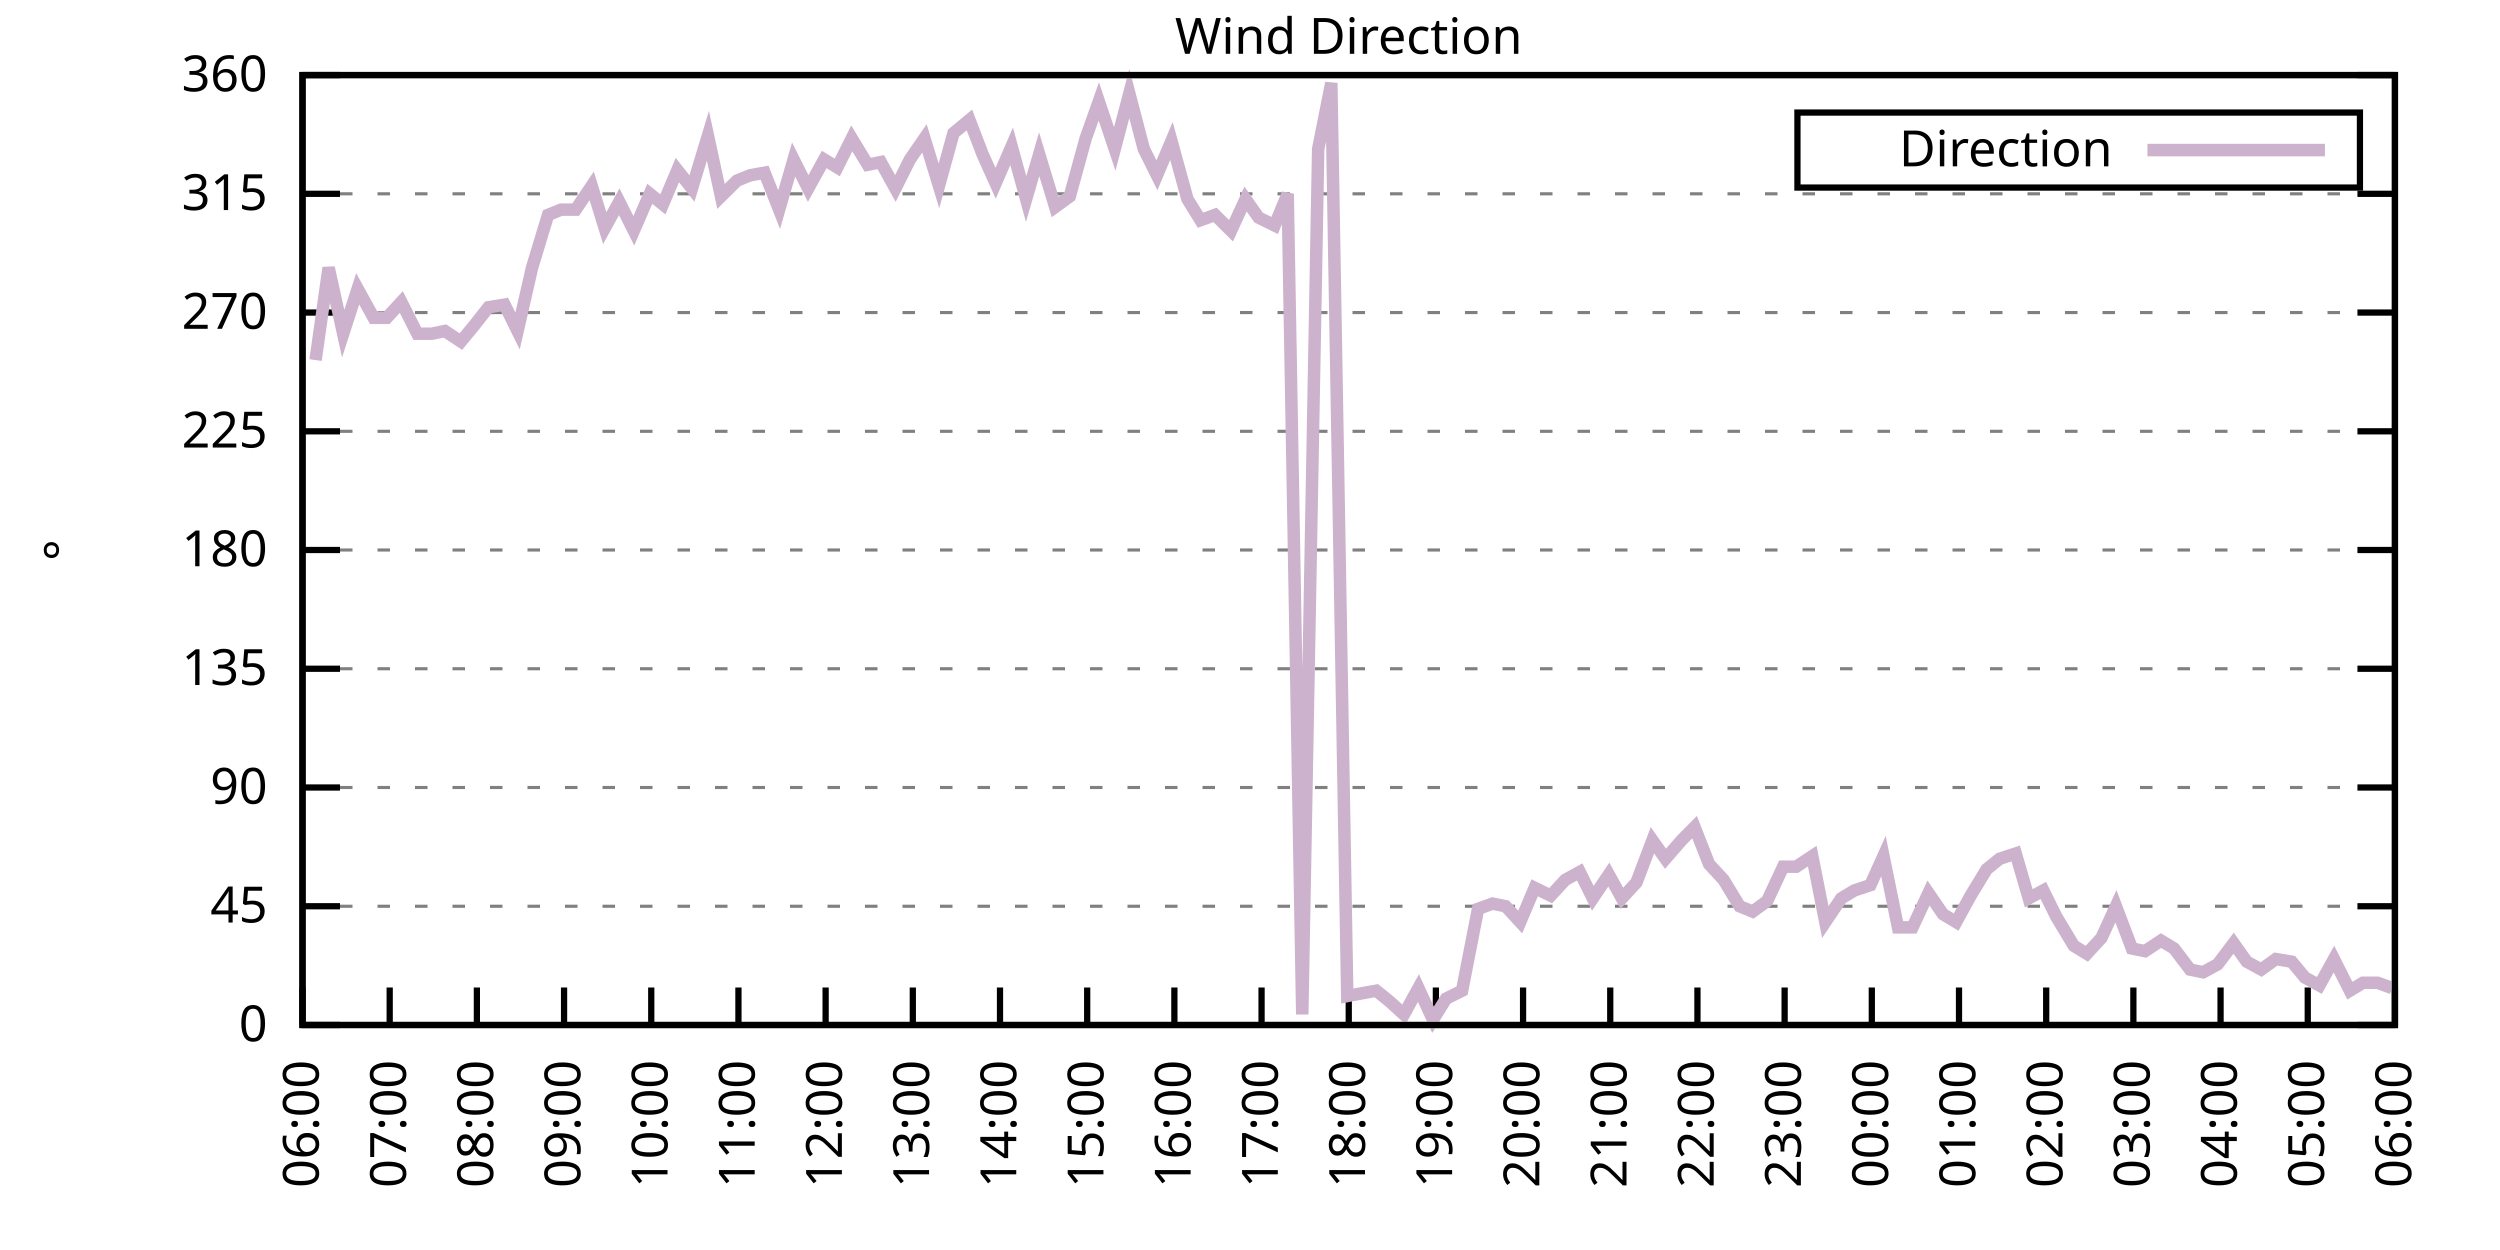
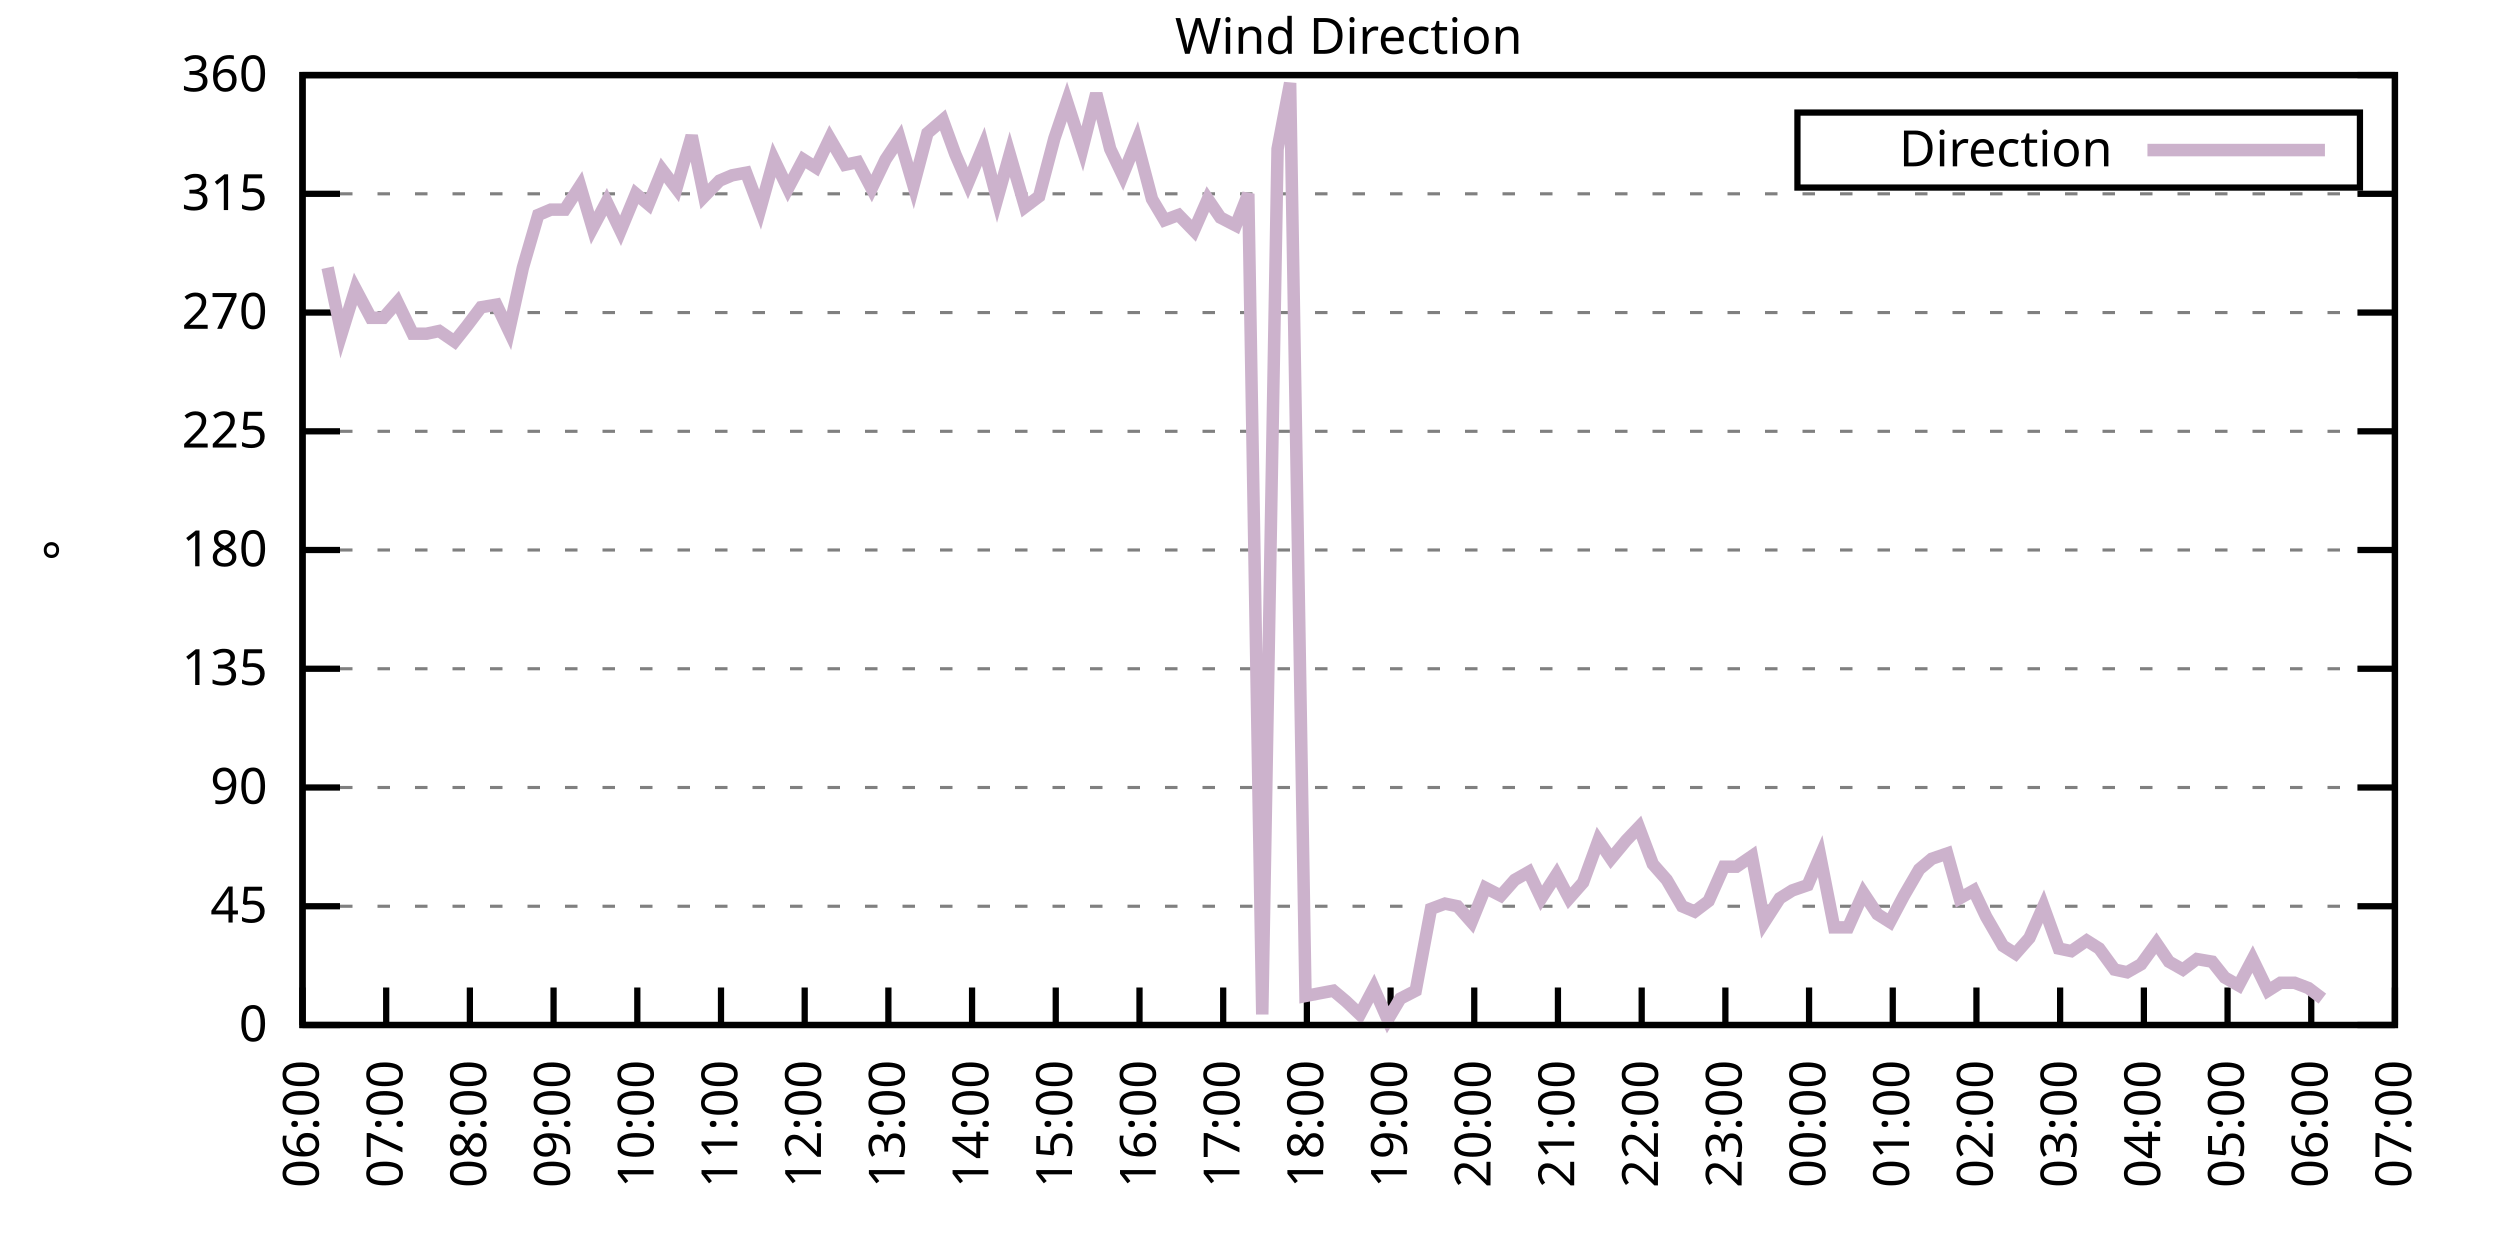
<svg xmlns="http://www.w3.org/2000/svg" xmlns:xlink="http://www.w3.org/1999/xlink" width="400" height="200" viewBox="0 0 400 200">
  <g id="gnuplot_canvas">
    <rect x="0" y="0" width="400" height="200" fill="none" />
    <defs>
      <circle id="gpDot" r="0.5" stroke-width="0.5" stroke="currentColor" />
      <path id="gpPt0" stroke-width="0.333" stroke="currentColor" d="M-1,0 h2 M0,-1 v2" />
      <path id="gpPt1" stroke-width="0.333" stroke="currentColor" d="M-1,-1 L1,1 M1,-1 L-1,1" />
      <path id="gpPt2" stroke-width="0.333" stroke="currentColor" d="M-1,0 L1,0 M0,-1 L0,1 M-1,-1 L1,1 M-1,1 L1,-1" />
      <rect id="gpPt3" stroke-width="0.333" stroke="currentColor" x="-1" y="-1" width="2" height="2" />
      <rect id="gpPt4" stroke-width="0.333" stroke="currentColor" fill="currentColor" x="-1" y="-1" width="2" height="2" />
      <circle id="gpPt5" stroke-width="0.333" stroke="currentColor" cx="0" cy="0" r="1" />
      <use xlink:href="#gpPt5" id="gpPt6" fill="currentColor" stroke="none" />
      <path id="gpPt7" stroke-width="0.333" stroke="currentColor" d="M0,-1.33 L-1.33,0.67 L1.33,0.67 z" />
      <use xlink:href="#gpPt7" id="gpPt8" fill="currentColor" stroke="none" />
      <use xlink:href="#gpPt7" id="gpPt9" stroke="currentColor" transform="rotate(180)" />
      <use xlink:href="#gpPt9" id="gpPt10" fill="currentColor" stroke="none" />
      <use xlink:href="#gpPt3" id="gpPt11" stroke="currentColor" transform="rotate(45)" />
      <use xlink:href="#gpPt11" id="gpPt12" fill="currentColor" stroke="none" />
      <path id="gpPt13" stroke-width="0.333" stroke="currentColor" d="M0,1.330 L1.265,0.411 L0.782,-1.067 L-0.782,-1.076 L-1.265,0.411 z" />
      <use xlink:href="#gpPt13" id="gpPt14" fill="currentColor" stroke="none" />
      <filter id="textbox" filterUnits="objectBoundingBox" x="0" y="0" height="1" width="1">
        <feFlood flood-color="white" flood-opacity="1" result="bgnd" />
        <feComposite in="SourceGraphic" in2="bgnd" operator="atop" />
      </filter>
      <filter id="greybox" filterUnits="objectBoundingBox" x="0" y="0" height="1" width="1">
        <feFlood flood-color="lightgrey" flood-opacity="1" result="grey" />
        <feComposite in="SourceGraphic" in2="grey" operator="atop" />
      </filter>
    </defs>
    <g fill="none" color="white" stroke="currentColor" stroke-width="1.00" stroke-linecap="butt" stroke-linejoin="miter">
</g>
    <g fill="none" color="black" stroke="currentColor" stroke-width="1.00" stroke-linecap="butt" stroke-linejoin="miter">
      <g stroke="none" shape-rendering="crispEdges">
        <polygon fill="rgb(255, 255, 255)" points="48.40,164.00 383.18,164.00 383.18,12.02 48.40,12.02 " />
      </g>
    </g>
    <g fill="none" color="black" stroke="currentColor" stroke-width="1.00" stroke-linecap="butt" stroke-linejoin="miter">
</g>
    <g fill="none" color="black" stroke="black" stroke-width="0.50" stroke-linecap="butt" stroke-linejoin="miter">
</g>
    <g fill="none" color="gray" stroke="currentColor" stroke-width="0.50" stroke-linecap="butt" stroke-linejoin="miter">
      <path stroke="gray" stroke-dasharray="2,4" class="gridline" d="M48.40,164.00 L383.19,164.00  " />
    </g>
    <g fill="none" color="gray" stroke="gray" stroke-width="1.00" stroke-linecap="butt" stroke-linejoin="miter">
</g>
    <g fill="none" color="black" stroke="currentColor" stroke-width="1.00" stroke-linecap="butt" stroke-linejoin="miter">
      <path stroke="black" d="M48.40,164.00 L54.40,164.00 M383.19,164.00 L377.19,164.00  " />
      <g transform="translate(42.80,166.60)" stroke="none" fill="black" font-family="Sans" font-size="8.00" text-anchor="end">
        <text>
          <tspan font-family="Sans"> 0</tspan>
        </text>
      </g>
    </g>
    <g fill="none" color="black" stroke="currentColor" stroke-width="1.00" stroke-linecap="butt" stroke-linejoin="miter">
</g>
    <g fill="none" color="black" stroke="black" stroke-width="0.50" stroke-linecap="butt" stroke-linejoin="miter">
</g>
    <g fill="none" color="gray" stroke="currentColor" stroke-width="0.50" stroke-linecap="butt" stroke-linejoin="miter">
      <path stroke="gray" stroke-dasharray="2,4" class="gridline" d="M48.40,145.00 L383.19,145.00  " />
    </g>
    <g fill="none" color="gray" stroke="gray" stroke-width="1.00" stroke-linecap="butt" stroke-linejoin="miter">
</g>
    <g fill="none" color="black" stroke="currentColor" stroke-width="1.00" stroke-linecap="butt" stroke-linejoin="miter">
      <path stroke="black" d="M48.40,145.00 L54.40,145.00 M383.19,145.00 L377.19,145.00  " />
      <g transform="translate(42.80,147.60)" stroke="none" fill="black" font-family="Sans" font-size="8.00" text-anchor="end">
        <text>
          <tspan font-family="Sans"> 45</tspan>
        </text>
      </g>
    </g>
    <g fill="none" color="black" stroke="currentColor" stroke-width="1.00" stroke-linecap="butt" stroke-linejoin="miter">
</g>
    <g fill="none" color="black" stroke="black" stroke-width="0.50" stroke-linecap="butt" stroke-linejoin="miter">
</g>
    <g fill="none" color="gray" stroke="currentColor" stroke-width="0.50" stroke-linecap="butt" stroke-linejoin="miter">
      <path stroke="gray" stroke-dasharray="2,4" class="gridline" d="M48.40,126.00 L383.19,126.00  " />
    </g>
    <g fill="none" color="gray" stroke="gray" stroke-width="1.00" stroke-linecap="butt" stroke-linejoin="miter">
</g>
    <g fill="none" color="black" stroke="currentColor" stroke-width="1.00" stroke-linecap="butt" stroke-linejoin="miter">
      <path stroke="black" d="M48.40,126.00 L54.40,126.00 M383.19,126.00 L377.19,126.00  " />
      <g transform="translate(42.80,128.60)" stroke="none" fill="black" font-family="Sans" font-size="8.00" text-anchor="end">
        <text>
          <tspan font-family="Sans"> 90</tspan>
        </text>
      </g>
    </g>
    <g fill="none" color="black" stroke="currentColor" stroke-width="1.00" stroke-linecap="butt" stroke-linejoin="miter">
</g>
    <g fill="none" color="black" stroke="black" stroke-width="0.50" stroke-linecap="butt" stroke-linejoin="miter">
</g>
    <g fill="none" color="gray" stroke="currentColor" stroke-width="0.50" stroke-linecap="butt" stroke-linejoin="miter">
      <path stroke="gray" stroke-dasharray="2,4" class="gridline" d="M48.40,107.00 L383.19,107.00  " />
    </g>
    <g fill="none" color="gray" stroke="gray" stroke-width="1.00" stroke-linecap="butt" stroke-linejoin="miter">
</g>
    <g fill="none" color="black" stroke="currentColor" stroke-width="1.00" stroke-linecap="butt" stroke-linejoin="miter">
      <path stroke="black" d="M48.40,107.00 L54.40,107.00 M383.19,107.00 L377.19,107.00  " />
      <g transform="translate(42.80,109.60)" stroke="none" fill="black" font-family="Sans" font-size="8.00" text-anchor="end">
        <text>
          <tspan font-family="Sans"> 135</tspan>
        </text>
      </g>
    </g>
    <g fill="none" color="black" stroke="currentColor" stroke-width="1.00" stroke-linecap="butt" stroke-linejoin="miter">
</g>
    <g fill="none" color="black" stroke="black" stroke-width="0.50" stroke-linecap="butt" stroke-linejoin="miter">
</g>
    <g fill="none" color="gray" stroke="currentColor" stroke-width="0.50" stroke-linecap="butt" stroke-linejoin="miter">
      <path stroke="gray" stroke-dasharray="2,4" class="gridline" d="M48.40,88.00 L383.19,88.00  " />
    </g>
    <g fill="none" color="gray" stroke="gray" stroke-width="1.00" stroke-linecap="butt" stroke-linejoin="miter">
</g>
    <g fill="none" color="black" stroke="currentColor" stroke-width="1.00" stroke-linecap="butt" stroke-linejoin="miter">
      <path stroke="black" d="M48.40,88.00 L54.40,88.00 M383.19,88.00 L377.19,88.00  " />
      <g transform="translate(42.80,90.60)" stroke="none" fill="black" font-family="Sans" font-size="8.00" text-anchor="end">
        <text>
          <tspan font-family="Sans"> 180</tspan>
        </text>
      </g>
    </g>
    <g fill="none" color="black" stroke="currentColor" stroke-width="1.00" stroke-linecap="butt" stroke-linejoin="miter">
</g>
    <g fill="none" color="black" stroke="black" stroke-width="0.50" stroke-linecap="butt" stroke-linejoin="miter">
</g>
    <g fill="none" color="gray" stroke="currentColor" stroke-width="0.50" stroke-linecap="butt" stroke-linejoin="miter">
      <path stroke="gray" stroke-dasharray="2,4" class="gridline" d="M48.40,69.01 L383.19,69.01  " />
    </g>
    <g fill="none" color="gray" stroke="gray" stroke-width="1.00" stroke-linecap="butt" stroke-linejoin="miter">
</g>
    <g fill="none" color="black" stroke="currentColor" stroke-width="1.00" stroke-linecap="butt" stroke-linejoin="miter">
      <path stroke="black" d="M48.40,69.01 L54.40,69.01 M383.19,69.01 L377.19,69.01  " />
      <g transform="translate(42.80,71.61)" stroke="none" fill="black" font-family="Sans" font-size="8.00" text-anchor="end">
        <text>
          <tspan font-family="Sans"> 225</tspan>
        </text>
      </g>
    </g>
    <g fill="none" color="black" stroke="currentColor" stroke-width="1.00" stroke-linecap="butt" stroke-linejoin="miter">
</g>
    <g fill="none" color="black" stroke="black" stroke-width="0.50" stroke-linecap="butt" stroke-linejoin="miter">
</g>
    <g fill="none" color="gray" stroke="currentColor" stroke-width="0.50" stroke-linecap="butt" stroke-linejoin="miter">
      <path stroke="gray" stroke-dasharray="2,4" class="gridline" d="M48.40,50.01 L383.19,50.01  " />
    </g>
    <g fill="none" color="gray" stroke="gray" stroke-width="1.00" stroke-linecap="butt" stroke-linejoin="miter">
</g>
    <g fill="none" color="black" stroke="currentColor" stroke-width="1.00" stroke-linecap="butt" stroke-linejoin="miter">
      <path stroke="black" d="M48.40,50.01 L54.40,50.01 M383.19,50.01 L377.19,50.01  " />
      <g transform="translate(42.80,52.61)" stroke="none" fill="black" font-family="Sans" font-size="8.00" text-anchor="end">
        <text>
          <tspan font-family="Sans"> 270</tspan>
        </text>
      </g>
    </g>
    <g fill="none" color="black" stroke="currentColor" stroke-width="1.00" stroke-linecap="butt" stroke-linejoin="miter">
</g>
    <g fill="none" color="black" stroke="black" stroke-width="0.50" stroke-linecap="butt" stroke-linejoin="miter">
</g>
    <g fill="none" color="gray" stroke="currentColor" stroke-width="0.50" stroke-linecap="butt" stroke-linejoin="miter">
      <path stroke="gray" stroke-dasharray="2,4" class="gridline" d="M48.40,31.01 L383.19,31.01  " />
    </g>
    <g fill="none" color="gray" stroke="gray" stroke-width="1.00" stroke-linecap="butt" stroke-linejoin="miter">
</g>
    <g fill="none" color="black" stroke="currentColor" stroke-width="1.00" stroke-linecap="butt" stroke-linejoin="miter">
      <path stroke="black" d="M48.40,31.01 L54.40,31.01 M383.19,31.01 L377.19,31.01  " />
      <g transform="translate(42.80,33.61)" stroke="none" fill="black" font-family="Sans" font-size="8.00" text-anchor="end">
        <text>
          <tspan font-family="Sans"> 315</tspan>
        </text>
      </g>
    </g>
    <g fill="none" color="black" stroke="currentColor" stroke-width="1.00" stroke-linecap="butt" stroke-linejoin="miter">
</g>
    <g fill="none" color="black" stroke="black" stroke-width="0.50" stroke-linecap="butt" stroke-linejoin="miter">
</g>
    <g fill="none" color="gray" stroke="currentColor" stroke-width="0.50" stroke-linecap="butt" stroke-linejoin="miter">
      <path stroke="gray" stroke-dasharray="2,4" class="gridline" d="M48.40,12.01 L383.19,12.01  " />
    </g>
    <g fill="none" color="gray" stroke="gray" stroke-width="1.00" stroke-linecap="butt" stroke-linejoin="miter">
</g>
    <g fill="none" color="black" stroke="currentColor" stroke-width="1.00" stroke-linecap="butt" stroke-linejoin="miter">
      <path stroke="black" d="M48.40,12.01 L54.40,12.01 M383.19,12.01 L377.19,12.01  " />
      <g transform="translate(42.80,14.61)" stroke="none" fill="black" font-family="Sans" font-size="8.00" text-anchor="end">
        <text>
          <tspan font-family="Sans"> 360</tspan>
        </text>
      </g>
    </g>
    <g fill="none" color="black" stroke="currentColor" stroke-width="1.00" stroke-linecap="butt" stroke-linejoin="miter">
      <path stroke="black" d="M48.40,164.00 L48.40,158.00  " />
      <g transform="translate(51.00,169.60) rotate(270.00)" stroke="none" fill="black" font-family="Sans" font-size="8.00" text-anchor="end">
        <text>
          <tspan font-family="Sans">06:00</tspan>
        </text>
      </g>
    </g>
    <g fill="none" color="black" stroke="currentColor" stroke-width="1.00" stroke-linecap="butt" stroke-linejoin="miter">
-       <path stroke="black" d="M62.35,164.00 L62.35,158.00  " />
-       <g transform="translate(64.95,169.60) rotate(270.00)" stroke="none" fill="black" font-family="Sans" font-size="8.00" text-anchor="end">
+       <path stroke="black" d="M61.79,164.00 L61.79,158.00  " />
+       <g transform="translate(64.39,169.60) rotate(270.00)" stroke="none" fill="black" font-family="Sans" font-size="8.00" text-anchor="end">
        <text>
          <tspan font-family="Sans">07:00</tspan>
        </text>
      </g>
    </g>
    <g fill="none" color="black" stroke="currentColor" stroke-width="1.00" stroke-linecap="butt" stroke-linejoin="miter">
-       <path stroke="black" d="M76.30,164.00 L76.30,158.00  " />
-       <g transform="translate(78.90,169.60) rotate(270.00)" stroke="none" fill="black" font-family="Sans" font-size="8.00" text-anchor="end">
+       <path stroke="black" d="M75.18,164.00 L75.18,158.00  " />
+       <g transform="translate(77.78,169.60) rotate(270.00)" stroke="none" fill="black" font-family="Sans" font-size="8.00" text-anchor="end">
        <text>
          <tspan font-family="Sans">08:00</tspan>
        </text>
      </g>
    </g>
    <g fill="none" color="black" stroke="currentColor" stroke-width="1.00" stroke-linecap="butt" stroke-linejoin="miter">
-       <path stroke="black" d="M90.25,164.00 L90.25,158.00  " />
-       <g transform="translate(92.85,169.60) rotate(270.00)" stroke="none" fill="black" font-family="Sans" font-size="8.00" text-anchor="end">
+       <path stroke="black" d="M88.57,164.00 L88.57,158.00  " />
+       <g transform="translate(91.17,169.60) rotate(270.00)" stroke="none" fill="black" font-family="Sans" font-size="8.00" text-anchor="end">
        <text>
          <tspan font-family="Sans">09:00</tspan>
        </text>
      </g>
    </g>
    <g fill="none" color="black" stroke="currentColor" stroke-width="1.00" stroke-linecap="butt" stroke-linejoin="miter">
-       <path stroke="black" d="M104.20,164.00 L104.20,158.00  " />
-       <g transform="translate(106.80,169.60) rotate(270.00)" stroke="none" fill="black" font-family="Sans" font-size="8.00" text-anchor="end">
+       <path stroke="black" d="M101.97,164.00 L101.97,158.00  " />
+       <g transform="translate(104.57,169.60) rotate(270.00)" stroke="none" fill="black" font-family="Sans" font-size="8.00" text-anchor="end">
        <text>
          <tspan font-family="Sans">10:00</tspan>
        </text>
      </g>
    </g>
    <g fill="none" color="black" stroke="currentColor" stroke-width="1.00" stroke-linecap="butt" stroke-linejoin="miter">
-       <path stroke="black" d="M118.15,164.00 L118.15,158.00  " />
-       <g transform="translate(120.75,169.60) rotate(270.00)" stroke="none" fill="black" font-family="Sans" font-size="8.00" text-anchor="end">
+       <path stroke="black" d="M115.36,164.00 L115.36,158.00  " />
+       <g transform="translate(117.96,169.60) rotate(270.00)" stroke="none" fill="black" font-family="Sans" font-size="8.00" text-anchor="end">
        <text>
          <tspan font-family="Sans">11:00</tspan>
        </text>
      </g>
    </g>
    <g fill="none" color="black" stroke="currentColor" stroke-width="1.00" stroke-linecap="butt" stroke-linejoin="miter">
-       <path stroke="black" d="M132.10,164.00 L132.10,158.00  " />
-       <g transform="translate(134.70,169.60) rotate(270.00)" stroke="none" fill="black" font-family="Sans" font-size="8.00" text-anchor="end">
+       <path stroke="black" d="M128.75,164.00 L128.75,158.00  " />
+       <g transform="translate(131.35,169.60) rotate(270.00)" stroke="none" fill="black" font-family="Sans" font-size="8.00" text-anchor="end">
        <text>
          <tspan font-family="Sans">12:00</tspan>
        </text>
      </g>
    </g>
    <g fill="none" color="black" stroke="currentColor" stroke-width="1.00" stroke-linecap="butt" stroke-linejoin="miter">
-       <path stroke="black" d="M146.05,164.00 L146.05,158.00  " />
-       <g transform="translate(148.65,169.60) rotate(270.00)" stroke="none" fill="black" font-family="Sans" font-size="8.00" text-anchor="end">
+       <path stroke="black" d="M142.14,164.00 L142.14,158.00  " />
+       <g transform="translate(144.74,169.60) rotate(270.00)" stroke="none" fill="black" font-family="Sans" font-size="8.00" text-anchor="end">
        <text>
          <tspan font-family="Sans">13:00</tspan>
        </text>
      </g>
    </g>
    <g fill="none" color="black" stroke="currentColor" stroke-width="1.00" stroke-linecap="butt" stroke-linejoin="miter">
-       <path stroke="black" d="M160.00,164.00 L160.00,158.00  " />
-       <g transform="translate(162.60,169.60) rotate(270.00)" stroke="none" fill="black" font-family="Sans" font-size="8.00" text-anchor="end">
+       <path stroke="black" d="M155.53,164.00 L155.53,158.00  " />
+       <g transform="translate(158.13,169.60) rotate(270.00)" stroke="none" fill="black" font-family="Sans" font-size="8.00" text-anchor="end">
        <text>
          <tspan font-family="Sans">14:00</tspan>
        </text>
      </g>
    </g>
    <g fill="none" color="black" stroke="currentColor" stroke-width="1.00" stroke-linecap="butt" stroke-linejoin="miter">
-       <path stroke="black" d="M173.95,164.00 L173.95,158.00  " />
-       <g transform="translate(176.55,169.60) rotate(270.00)" stroke="none" fill="black" font-family="Sans" font-size="8.00" text-anchor="end">
+       <path stroke="black" d="M168.92,164.00 L168.92,158.00  " />
+       <g transform="translate(171.52,169.60) rotate(270.00)" stroke="none" fill="black" font-family="Sans" font-size="8.00" text-anchor="end">
        <text>
          <tspan font-family="Sans">15:00</tspan>
        </text>
      </g>
    </g>
    <g fill="none" color="black" stroke="currentColor" stroke-width="1.00" stroke-linecap="butt" stroke-linejoin="miter">
-       <path stroke="black" d="M187.90,164.00 L187.90,158.00  " />
-       <g transform="translate(190.50,169.60) rotate(270.00)" stroke="none" fill="black" font-family="Sans" font-size="8.00" text-anchor="end">
+       <path stroke="black" d="M182.32,164.00 L182.32,158.00  " />
+       <g transform="translate(184.92,169.60) rotate(270.00)" stroke="none" fill="black" font-family="Sans" font-size="8.00" text-anchor="end">
        <text>
          <tspan font-family="Sans">16:00</tspan>
        </text>
      </g>
    </g>
    <g fill="none" color="black" stroke="currentColor" stroke-width="1.00" stroke-linecap="butt" stroke-linejoin="miter">
-       <path stroke="black" d="M201.85,164.00 L201.85,158.00  " />
-       <g transform="translate(204.45,169.60) rotate(270.00)" stroke="none" fill="black" font-family="Sans" font-size="8.00" text-anchor="end">
+       <path stroke="black" d="M195.71,164.00 L195.71,158.00  " />
+       <g transform="translate(198.31,169.60) rotate(270.00)" stroke="none" fill="black" font-family="Sans" font-size="8.00" text-anchor="end">
        <text>
          <tspan font-family="Sans">17:00</tspan>
        </text>
      </g>
    </g>
    <g fill="none" color="black" stroke="currentColor" stroke-width="1.00" stroke-linecap="butt" stroke-linejoin="miter">
-       <path stroke="black" d="M215.80,164.00 L215.80,158.00  " />
-       <g transform="translate(218.40,169.60) rotate(270.00)" stroke="none" fill="black" font-family="Sans" font-size="8.00" text-anchor="end">
+       <path stroke="black" d="M209.10,164.00 L209.10,158.00  " />
+       <g transform="translate(211.70,169.60) rotate(270.00)" stroke="none" fill="black" font-family="Sans" font-size="8.00" text-anchor="end">
        <text>
          <tspan font-family="Sans">18:00</tspan>
        </text>
      </g>
    </g>
    <g fill="none" color="black" stroke="currentColor" stroke-width="1.00" stroke-linecap="butt" stroke-linejoin="miter">
-       <path stroke="black" d="M229.74,164.00 L229.74,158.00  " />
-       <g transform="translate(232.34,169.60) rotate(270.00)" stroke="none" fill="black" font-family="Sans" font-size="8.00" text-anchor="end">
+       <path stroke="black" d="M222.49,164.00 L222.49,158.00  " />
+       <g transform="translate(225.09,169.60) rotate(270.00)" stroke="none" fill="black" font-family="Sans" font-size="8.00" text-anchor="end">
        <text>
          <tspan font-family="Sans">19:00</tspan>
        </text>
      </g>
    </g>
    <g fill="none" color="black" stroke="currentColor" stroke-width="1.00" stroke-linecap="butt" stroke-linejoin="miter">
-       <path stroke="black" d="M243.69,164.00 L243.69,158.00  " />
-       <g transform="translate(246.29,169.60) rotate(270.00)" stroke="none" fill="black" font-family="Sans" font-size="8.00" text-anchor="end">
+       <path stroke="black" d="M235.88,164.00 L235.88,158.00  " />
+       <g transform="translate(238.48,169.60) rotate(270.00)" stroke="none" fill="black" font-family="Sans" font-size="8.00" text-anchor="end">
        <text>
          <tspan font-family="Sans">20:00</tspan>
        </text>
      </g>
    </g>
    <g fill="none" color="black" stroke="currentColor" stroke-width="1.00" stroke-linecap="butt" stroke-linejoin="miter">
-       <path stroke="black" d="M257.64,164.00 L257.64,158.00  " />
-       <g transform="translate(260.24,169.60) rotate(270.00)" stroke="none" fill="black" font-family="Sans" font-size="8.00" text-anchor="end">
+       <path stroke="black" d="M249.27,164.00 L249.27,158.00  " />
+       <g transform="translate(251.87,169.60) rotate(270.00)" stroke="none" fill="black" font-family="Sans" font-size="8.00" text-anchor="end">
        <text>
          <tspan font-family="Sans">21:00</tspan>
        </text>
      </g>
    </g>
    <g fill="none" color="black" stroke="currentColor" stroke-width="1.00" stroke-linecap="butt" stroke-linejoin="miter">
-       <path stroke="black" d="M271.59,164.00 L271.59,158.00  " />
-       <g transform="translate(274.19,169.60) rotate(270.00)" stroke="none" fill="black" font-family="Sans" font-size="8.00" text-anchor="end">
+       <path stroke="black" d="M262.67,164.00 L262.67,158.00  " />
+       <g transform="translate(265.27,169.60) rotate(270.00)" stroke="none" fill="black" font-family="Sans" font-size="8.00" text-anchor="end">
        <text>
          <tspan font-family="Sans">22:00</tspan>
        </text>
      </g>
    </g>
    <g fill="none" color="black" stroke="currentColor" stroke-width="1.00" stroke-linecap="butt" stroke-linejoin="miter">
-       <path stroke="black" d="M285.54,164.00 L285.54,158.00  " />
-       <g transform="translate(288.14,169.60) rotate(270.00)" stroke="none" fill="black" font-family="Sans" font-size="8.00" text-anchor="end">
+       <path stroke="black" d="M276.06,164.00 L276.06,158.00  " />
+       <g transform="translate(278.66,169.60) rotate(270.00)" stroke="none" fill="black" font-family="Sans" font-size="8.00" text-anchor="end">
        <text>
          <tspan font-family="Sans">23:00</tspan>
        </text>
      </g>
    </g>
    <g fill="none" color="black" stroke="currentColor" stroke-width="1.00" stroke-linecap="butt" stroke-linejoin="miter">
-       <path stroke="black" d="M299.49,164.00 L299.49,158.00  " />
-       <g transform="translate(302.09,169.60) rotate(270.00)" stroke="none" fill="black" font-family="Sans" font-size="8.00" text-anchor="end">
+       <path stroke="black" d="M289.45,164.00 L289.45,158.00  " />
+       <g transform="translate(292.05,169.60) rotate(270.00)" stroke="none" fill="black" font-family="Sans" font-size="8.00" text-anchor="end">
        <text>
          <tspan font-family="Sans">00:00</tspan>
        </text>
      </g>
    </g>
    <g fill="none" color="black" stroke="currentColor" stroke-width="1.00" stroke-linecap="butt" stroke-linejoin="miter">
-       <path stroke="black" d="M313.44,164.00 L313.44,158.00  " />
-       <g transform="translate(316.04,169.60) rotate(270.00)" stroke="none" fill="black" font-family="Sans" font-size="8.00" text-anchor="end">
+       <path stroke="black" d="M302.84,164.00 L302.84,158.00  " />
+       <g transform="translate(305.44,169.60) rotate(270.00)" stroke="none" fill="black" font-family="Sans" font-size="8.00" text-anchor="end">
        <text>
          <tspan font-family="Sans">01:00</tspan>
        </text>
      </g>
    </g>
    <g fill="none" color="black" stroke="currentColor" stroke-width="1.00" stroke-linecap="butt" stroke-linejoin="miter">
-       <path stroke="black" d="M327.39,164.00 L327.39,158.00  " />
-       <g transform="translate(329.99,169.60) rotate(270.00)" stroke="none" fill="black" font-family="Sans" font-size="8.00" text-anchor="end">
+       <path stroke="black" d="M316.23,164.00 L316.23,158.00  " />
+       <g transform="translate(318.83,169.60) rotate(270.00)" stroke="none" fill="black" font-family="Sans" font-size="8.00" text-anchor="end">
        <text>
          <tspan font-family="Sans">02:00</tspan>
        </text>
      </g>
    </g>
    <g fill="none" color="black" stroke="currentColor" stroke-width="1.00" stroke-linecap="butt" stroke-linejoin="miter">
-       <path stroke="black" d="M341.34,164.00 L341.34,158.00  " />
-       <g transform="translate(343.94,169.60) rotate(270.00)" stroke="none" fill="black" font-family="Sans" font-size="8.00" text-anchor="end">
+       <path stroke="black" d="M329.62,164.00 L329.62,158.00  " />
+       <g transform="translate(332.22,169.60) rotate(270.00)" stroke="none" fill="black" font-family="Sans" font-size="8.00" text-anchor="end">
        <text>
          <tspan font-family="Sans">03:00</tspan>
        </text>
      </g>
    </g>
    <g fill="none" color="black" stroke="currentColor" stroke-width="1.00" stroke-linecap="butt" stroke-linejoin="miter">
-       <path stroke="black" d="M355.29,164.00 L355.29,158.00  " />
-       <g transform="translate(357.89,169.60) rotate(270.00)" stroke="none" fill="black" font-family="Sans" font-size="8.00" text-anchor="end">
+       <path stroke="black" d="M343.02,164.00 L343.02,158.00  " />
+       <g transform="translate(345.62,169.60) rotate(270.00)" stroke="none" fill="black" font-family="Sans" font-size="8.00" text-anchor="end">
        <text>
          <tspan font-family="Sans">04:00</tspan>
        </text>
      </g>
    </g>
    <g fill="none" color="black" stroke="currentColor" stroke-width="1.00" stroke-linecap="butt" stroke-linejoin="miter">
-       <path stroke="black" d="M369.24,164.00 L369.24,158.00  " />
-       <g transform="translate(371.84,169.60) rotate(270.00)" stroke="none" fill="black" font-family="Sans" font-size="8.00" text-anchor="end">
+       <path stroke="black" d="M356.41,164.00 L356.41,158.00  " />
+       <g transform="translate(359.01,169.60) rotate(270.00)" stroke="none" fill="black" font-family="Sans" font-size="8.00" text-anchor="end">
        <text>
          <tspan font-family="Sans">05:00</tspan>
+         </text>
+       </g>
+     </g>
+     <g fill="none" color="black" stroke="currentColor" stroke-width="1.00" stroke-linecap="butt" stroke-linejoin="miter">
+       <path stroke="black" d="M369.80,164.00 L369.80,158.00  " />
+       <g transform="translate(372.40,169.60) rotate(270.00)" stroke="none" fill="black" font-family="Sans" font-size="8.00" text-anchor="end">
+         <text>
+           <tspan font-family="Sans">06:00</tspan>
        </text>
      </g>
    </g>
    <g fill="none" color="black" stroke="currentColor" stroke-width="1.00" stroke-linecap="butt" stroke-linejoin="miter">
      <path stroke="black" d="M383.19,164.00 L383.19,158.00  " />
      <g transform="translate(385.79,169.60) rotate(270.00)" stroke="none" fill="black" font-family="Sans" font-size="8.00" text-anchor="end">
        <text>
-           <tspan font-family="Sans">06:00</tspan>
+           <tspan font-family="Sans">07:00</tspan>
        </text>
      </g>
    </g>
    <g fill="none" color="black" stroke="currentColor" stroke-width="1.00" stroke-linecap="butt" stroke-linejoin="miter">
</g>
    <g fill="none" color="black" stroke="currentColor" stroke-width="1.00" stroke-linecap="butt" stroke-linejoin="miter">
      <path stroke="black" d="M48.40,12.01 L48.40,164.00 L383.19,164.00 L383.19,12.01 L48.40,12.01 Z  " />
    </g>
    <g fill="none" color="black" stroke="currentColor" stroke-width="1.00" stroke-linecap="butt" stroke-linejoin="miter">
</g>
    <g fill="none" color="black" stroke="currentColor" stroke-width="1.00" stroke-linecap="butt" stroke-linejoin="miter">
      <path stroke="black" d="M287.59,30.01 L287.59,18.01 L377.59,18.01 L377.59,30.01 L287.59,30.01 Z  " />
    </g>
    <g id="Wind_direction_plot_1">
      <g fill="none" color="white" stroke="black" stroke-width="2.00" stroke-linecap="butt" stroke-linejoin="miter">
</g>
      <g fill="none" color="black" stroke="currentColor" stroke-width="2.00" stroke-linecap="butt" stroke-linejoin="miter">
        <g transform="translate(337.99,26.61)" stroke="none" fill="black" font-family="Sans" font-size="8.00" text-anchor="end">
          <text>
            <tspan font-family="Sans">Direction</tspan>
          </text>
        </g>
      </g>
      <g fill="none" color="black" stroke="currentColor" stroke-width="2.00" stroke-linecap="butt" stroke-linejoin="miter">
-         <path stroke="rgb(204, 178, 204)" d="M343.59,24.01 L371.99,24.01 M50.49,57.61 L52.58,42.83 L54.91,53.39 L57.23,46.21 L59.79,50.85 L61.88,50.85   L64.21,48.32 L66.77,53.39 L69.09,53.39 L71.18,52.96 L73.74,54.65 L75.83,52.12 L78.16,49.16 L80.72,48.74   L82.81,52.96 L85.13,42.83 L87.69,34.39 L89.78,33.54 L92.11,33.54 L94.67,29.74 L96.76,36.50 L99.08,32.28   L101.41,36.92 L103.97,31.01 L106.06,32.70 L108.38,27.21 L110.71,30.16 L113.27,21.72 L115.36,31.43 L117.92,28.90   L120.01,28.05 L122.33,27.63 L124.66,33.54 L126.98,25.52 L129.31,30.16 L131.87,25.52 L133.96,26.79 L136.28,22.14   L138.84,26.36 L140.93,25.94 L143.26,30.16 L145.58,25.52 L147.91,22.14 L150.23,29.74 L152.56,21.30 L155.11,19.19   L157.21,24.68 L159.30,29.32 L161.86,23.41 L164.18,31.85 L166.27,24.68 L168.83,33.12 L171.16,31.43 L173.71,22.14   L175.81,16.23 L178.36,23.83 L180.69,14.97 L183.01,23.83 L185.11,28.05 L187.43,22.56 L189.99,31.85 L192.08,35.23   L194.41,34.39 L196.96,36.92 L199.29,31.85 L201.38,34.81 L203.94,36.08 L206.03,31.01 L208.36,162.31 L210.91,23.83   L213.01,13.28 L215.56,159.36 L217.89,158.93 L220.21,158.51 L222.30,160.20 L224.63,162.31 L226.95,158.09 L229.28,163.16   L231.37,159.78 L233.93,158.51 L236.49,145.42 L238.81,144.58 L240.90,145.00 L243.23,147.53 L245.55,142.05 L248.11,143.31   L250.44,140.78 L252.76,139.51 L254.85,143.73 L257.41,139.93 L259.50,143.73 L261.83,141.20 L264.39,134.45 L266.48,137.40   L269.04,134.45 L271.13,132.34 L273.45,138.25 L275.78,140.78 L278.34,145.00 L280.43,145.85 L282.75,144.16 L285.31,138.67   L287.40,138.67 L289.96,136.98 L292.05,147.53 L294.61,143.73 L296.70,142.47 L299.26,141.62 L301.35,136.98 L303.68,148.38   L306.00,148.38 L308.56,142.89 L310.88,146.27 L312.98,147.53 L315.30,143.31 L317.86,139.09 L319.95,137.40 L322.51,136.56   L324.60,143.73 L326.93,142.47 L329.02,146.69 L331.81,151.33 L333.90,152.60 L336.23,150.07 L338.55,145.00 L341.11,151.76   L343.20,152.18 L345.76,150.49 L347.85,151.76 L350.41,155.13 L352.50,155.56 L354.83,154.29 L357.38,150.91 L359.48,153.87   L361.80,155.13 L364.13,153.45 L366.68,153.87 L368.78,156.40 L371.10,157.67 L373.43,153.45 L375.98,158.51 L378.08,157.24   L380.40,157.24 L382.73,158.09  " />
+         <path stroke="rgb(204, 178, 204)" d="M343.59,24.01 L371.99,24.01 M52.42,42.83 L54.65,53.39 L56.88,46.21 L59.34,50.85 L61.35,50.85 L63.58,48.32   L66.03,53.39 L68.26,53.39 L70.27,52.96 L72.73,54.65 L74.74,52.12 L76.97,49.16 L79.42,48.74 L81.43,52.96   L83.66,42.83 L86.12,34.39 L88.13,33.54 L90.36,33.54 L92.82,29.74 L94.82,36.50 L97.06,32.28 L99.29,36.92   L101.74,31.01 L103.75,32.70 L105.98,27.21 L108.22,30.16 L110.67,21.72 L112.68,31.43 L115.13,28.90 L117.14,28.05   L119.38,27.63 L121.61,33.54 L123.84,25.52 L126.07,30.16 L128.53,25.52 L130.54,26.79 L132.77,22.14 L135.22,26.36   L137.23,25.94 L139.46,30.16 L141.69,25.52 L143.93,22.14 L146.16,29.74 L148.39,21.30 L150.85,19.19 L152.85,24.68   L154.86,29.32 L157.32,23.41 L159.55,31.85 L161.56,24.68 L164.01,33.12 L166.25,31.43 L168.70,22.14 L170.71,16.23   L173.17,23.83 L175.40,14.97 L177.63,23.83 L179.64,28.05 L181.87,22.56 L184.32,31.85 L186.33,35.23 L188.57,34.39   L191.02,36.92 L193.25,31.85 L195.26,34.81 L197.72,36.08 L199.73,31.01 L201.96,162.31 L204.41,23.83 L206.42,13.28   L208.88,159.36 L211.11,158.93 L213.34,158.51 L215.35,160.20 L217.58,162.31 L219.81,158.09 L222.04,163.16 L224.05,159.78   L226.51,158.51 L228.96,145.42 L231.20,144.58 L233.20,145.00 L235.44,147.53 L237.67,142.05 L240.12,143.31 L242.36,140.78   L244.59,139.51 L246.60,143.73 L249.05,139.93 L251.06,143.73 L253.29,141.20 L255.75,134.45 L257.76,137.40 L260.21,134.45   L262.22,132.34 L264.45,138.25 L266.68,140.78 L269.14,145.00 L271.15,145.85 L273.38,144.16 L275.83,138.67 L277.84,138.67   L280.30,136.98 L282.31,147.53 L284.76,143.73 L286.77,142.47 L289.23,141.62 L291.23,136.98 L293.47,148.38 L295.70,148.38   L298.15,142.89 L300.39,146.27 L302.39,147.53 L304.63,143.31 L307.08,139.09 L309.09,137.40 L311.54,136.56 L313.55,143.73   L315.79,142.47 L317.79,146.69 L320.47,151.33 L322.48,152.60 L324.71,150.07 L326.95,145.00 L329.40,151.76 L331.41,152.18   L333.86,150.49 L335.87,151.76 L338.33,155.13 L340.34,155.56 L342.57,154.29 L345.02,150.91 L347.03,153.87 L349.26,155.13   L351.50,153.45 L353.95,153.87 L355.96,156.40 L358.19,157.67 L360.42,153.45 L362.88,158.51 L364.89,157.24 L367.12,157.24   L369.35,158.09 L371.58,159.78  " />
      </g>
    </g>
    <g fill="none" color="black" stroke="currentColor" stroke-width="2.00" stroke-linecap="butt" stroke-linejoin="miter">
</g>
    <g fill="none" color="black" stroke="black" stroke-width="1.00" stroke-linecap="butt" stroke-linejoin="miter">
</g>
    <g fill="none" color="black" stroke="currentColor" stroke-width="1.00" stroke-linecap="butt" stroke-linejoin="miter">
      <path stroke="black" d="M48.40,12.01 L48.40,164.00 L383.19,164.00 L383.19,12.01 L48.40,12.01 Z  " />
      <g transform="translate(12.80,88.01) rotate(270.00)" stroke="none" fill="black" font-family="Sans" font-size="8.00" text-anchor="middle">
        <text>
          <tspan font-family="Sans">°</tspan>
        </text>
      </g>
    </g>
    <g fill="none" color="black" stroke="currentColor" stroke-width="1.00" stroke-linecap="butt" stroke-linejoin="miter">
</g>
    <g fill="none" color="black" stroke="currentColor" stroke-width="1.00" stroke-linecap="butt" stroke-linejoin="miter">
      <g transform="translate(215.79,8.61)" stroke="none" fill="black" font-family="Sans" font-size="8.00" text-anchor="middle">
        <text>
          <tspan font-family="Sans">Wind Direction</tspan>
        </text>
      </g>
    </g>
    <g fill="none" color="black" stroke="currentColor" stroke-width="1.00" stroke-linecap="butt" stroke-linejoin="miter">
</g>
  </g>
</svg>
